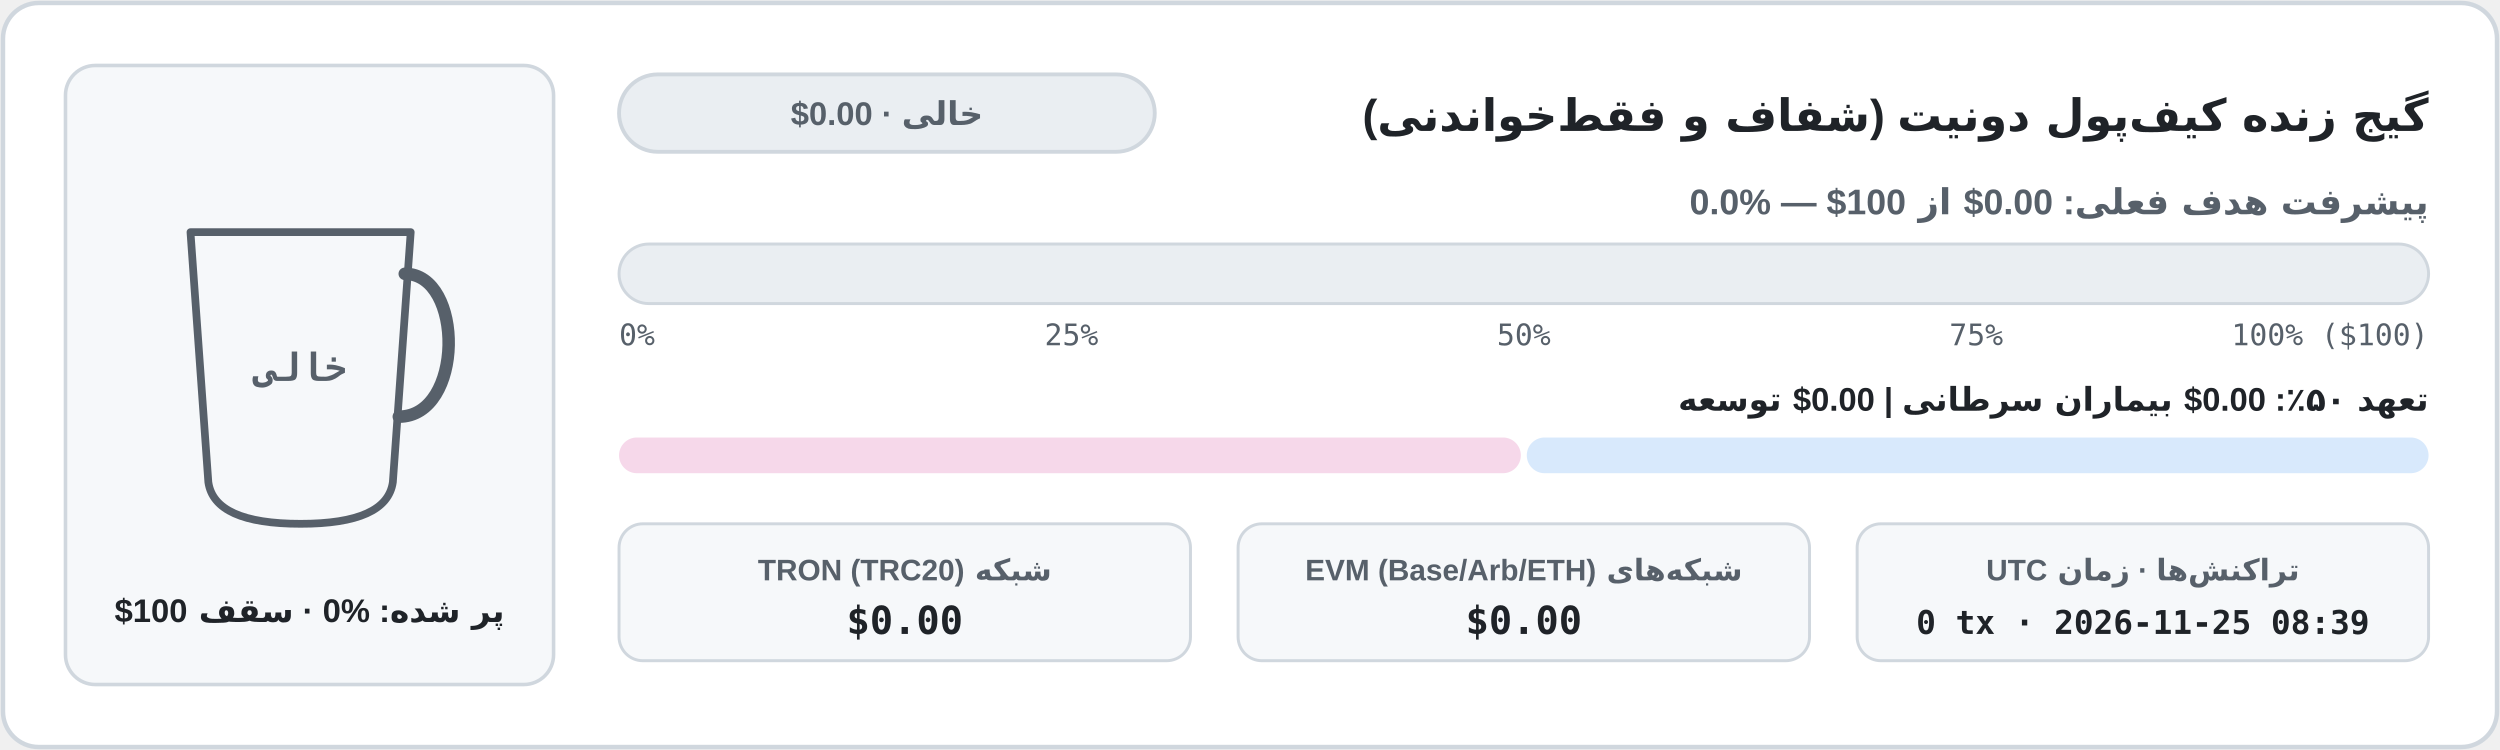
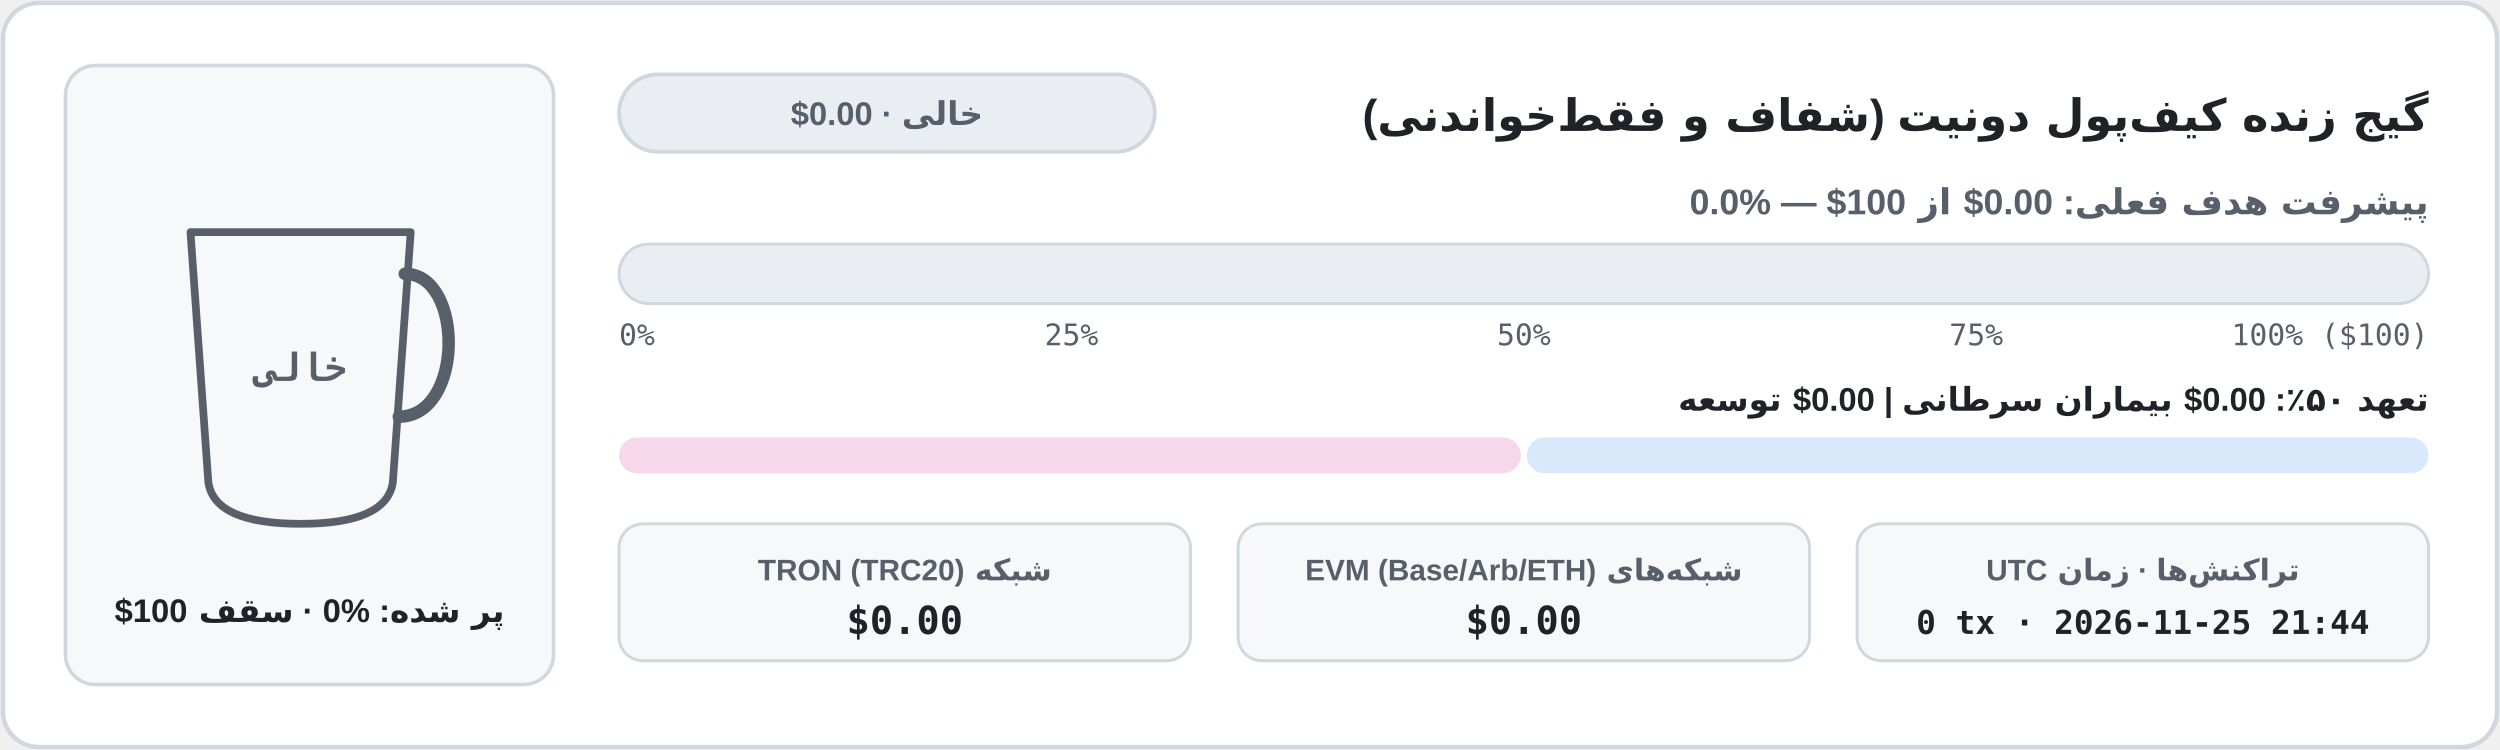
<svg xmlns="http://www.w3.org/2000/svg" width="840" height="252" viewBox="0 0 840 252" role="img" aria-label="نمودار موجودی کیف‌پول شفاف آن‌چین">
  <defs>
    <clipPath id="cup-fa-light">
      <path d="M 64 78 L 138 78 L 132 162 Q 130 176 101 176 Q 72 176 70 162 Z" />
    </clipPath>
    <linearGradient id="bar-fa-light" x1="0" x2="1" y1="0" y2="0">
      <stop offset="0%" stop-color="#1a7f37" />
      <stop offset="100%" stop-color="#0969da" />
    </linearGradient>
    <linearGradient id="coffee-fa-light" x1="0" x2="0" y1="0" y2="1">
      <stop offset="0%" stop-color="#b07442" />
      <stop offset="100%" stop-color="#6b3e1b" />
    </linearGradient>
  </defs>
  <rect x="1" y="1" width="838" height="250" rx="12" fill="#ffffff" stroke="#d0d7de" stroke-width="1.5" />
  <rect x="22" y="22" width="164" height="208" rx="10" fill="#f6f8fa" stroke="#d0d7de" stroke-width="1.2" />
  <line x1="74" y1="152" x2="128" y2="152" stroke="#d0d7de" stroke-width="1.5" stroke-dasharray="4 3" />
  <g clip-path="url(#cup-fa-light)">
    <rect x="62" y="76" width="78" height="102" fill="#f6f8fa" />
  </g>
  <path d="M 64 78 L 138 78 L 132 162 Q 130 176 101 176 Q 72 176 70 162 Z" fill="none" stroke="#57606a" stroke-width="2.6" stroke-linejoin="round" />
  <path d="M 136 92 C 156 92 156 140 134 140" fill="none" stroke="#57606a" stroke-width="4.2" stroke-linecap="round" />
  <text x="101" y="128" fill="#57606a" font-family="ui-monospace, SFMono-Regular, Menlo, Consolas, monospace" font-size="13" font-weight="700" text-anchor="middle">خالی</text>
  <text x="104" y="209" fill="#1f2328" font-family="system-ui, -apple-system, 'Segoe UI', Tahoma, Arial, sans-serif" font-size="11" font-weight="700" text-anchor="middle" direction="rtl" unicode-bidi="embed">پر شده: ⁦0%⁩ · سقف ⁦$100⁩</text>
  <text x="816" y="44" fill="#1f2328" font-family="system-ui, -apple-system, 'Segoe UI', Tahoma, Arial, sans-serif" font-size="15" font-weight="700" text-anchor="start" direction="rtl" unicode-bidi="embed">گیج زنده کیف‌پول دونیت (شفاف و فقط‌خواندنی)</text>
  <rect x="208" y="25" width="180" height="26" rx="13" fill="#eaeef2" stroke="#d0d7de" stroke-width="1.3" />
  <text x="298" y="42" fill="#57606a" font-family="system-ui, -apple-system, 'Segoe UI', Tahoma, Arial, sans-serif" font-size="11" font-weight="700" text-anchor="middle" direction="rtl" unicode-bidi="embed">خالی · ⁦$0.00⁩</text>
  <text x="816" y="72" fill="#57606a" font-family="system-ui, -apple-system, 'Segoe UI', Tahoma, Arial, sans-serif" font-size="12" font-weight="600" text-anchor="start" direction="rtl" unicode-bidi="embed">پیشرفت هدف فعلی: ⁦$0.00⁩ از ⁦$100⁩ — ⁦0.0%⁩</text>
  <rect x="208" y="82" width="608" height="20" rx="10" fill="#eaeef2" stroke="#d0d7de" stroke-width="1" />
  <text x="208" y="116" fill="#57606a" font-family="ui-monospace, SFMono-Regular, Menlo, Consolas, monospace" font-size="10" text-anchor="start">0%</text>
  <text x="360" y="116" fill="#57606a" font-family="ui-monospace, SFMono-Regular, Menlo, Consolas, monospace" font-size="10" text-anchor="middle">25%</text>
  <text x="512" y="116" fill="#57606a" font-family="ui-monospace, SFMono-Regular, Menlo, Consolas, monospace" font-size="10" text-anchor="middle">50%</text>
  <text x="664" y="116" fill="#57606a" font-family="ui-monospace, SFMono-Regular, Menlo, Consolas, monospace" font-size="10" text-anchor="middle">75%</text>
  <text x="816" y="116" fill="#57606a" font-family="ui-monospace, SFMono-Regular, Menlo, Consolas, monospace" font-size="10" text-anchor="end">100% ($100)</text>
  <text x="816" y="138" fill="#1f2328" font-family="system-ui, -apple-system, 'Segoe UI', Tahoma, Arial, sans-serif" font-size="11" font-weight="600" text-anchor="start" direction="rtl" unicode-bidi="embed">تعهد ۵۰٪: ⁦$0.00⁩ بیماران سرطانی  |  ⁦$0.00⁩ توسعه</text>
  <rect x="208" y="147" width="303" height="12" rx="6" fill="#f6d8ea" />
  <rect x="513" y="147" width="303" height="12" rx="6" fill="#d8e9fc" />
  <rect x="208" y="176" width="192" height="46" rx="8" fill="#f6f8fa" stroke="#d0d7de" stroke-width="1" />
  <text x="304" y="195" fill="#57606a" font-family="system-ui, -apple-system, 'Segoe UI', Tahoma, Arial, sans-serif" font-size="10" font-weight="600" text-anchor="middle" direction="rtl" unicode-bidi="embed">شبکه TRON (TRC20)</text>
  <text x="304" y="213" fill="#1f2328" font-family="ui-monospace, SFMono-Regular, Menlo, Consolas, monospace" font-size="13" font-weight="700" text-anchor="middle">$0.00</text>
  <rect x="416" y="176" width="192" height="46" rx="8" fill="#f6f8fa" stroke="#d0d7de" stroke-width="1" />
  <text x="512" y="195" fill="#57606a" font-family="system-ui, -apple-system, 'Segoe UI', Tahoma, Arial, sans-serif" font-size="10" font-weight="600" text-anchor="middle" direction="rtl" unicode-bidi="embed">شبکه‌های EVM (Base/Arb/ETH)</text>
  <text x="512" y="213" fill="#1f2328" font-family="ui-monospace, SFMono-Regular, Menlo, Consolas, monospace" font-size="13" font-weight="700" text-anchor="middle">$0.00</text>
  <rect x="624" y="176" width="192" height="46" rx="8" fill="#f6f8fa" stroke="#d0d7de" stroke-width="1" />
  <text x="720" y="195" fill="#57606a" font-family="system-ui, -apple-system, 'Segoe UI', Tahoma, Arial, sans-serif" font-size="10" font-weight="600" text-anchor="middle" direction="rtl" unicode-bidi="embed">تراکنش‌ها · زمان UTC</text>
-   <text x="720" y="213" fill="#1f2328" font-family="ui-monospace, SFMono-Regular, Menlo, Consolas, monospace" font-size="11" font-weight="700" text-anchor="middle">0 tx · 2026-11-25 08:39</text>
+   <text x="720" y="213" fill="#1f2328" font-family="ui-monospace, SFMono-Regular, Menlo, Consolas, monospace" font-size="11" font-weight="700" text-anchor="middle">0 tx · 2026-11-25 21:44</text>
</svg>
